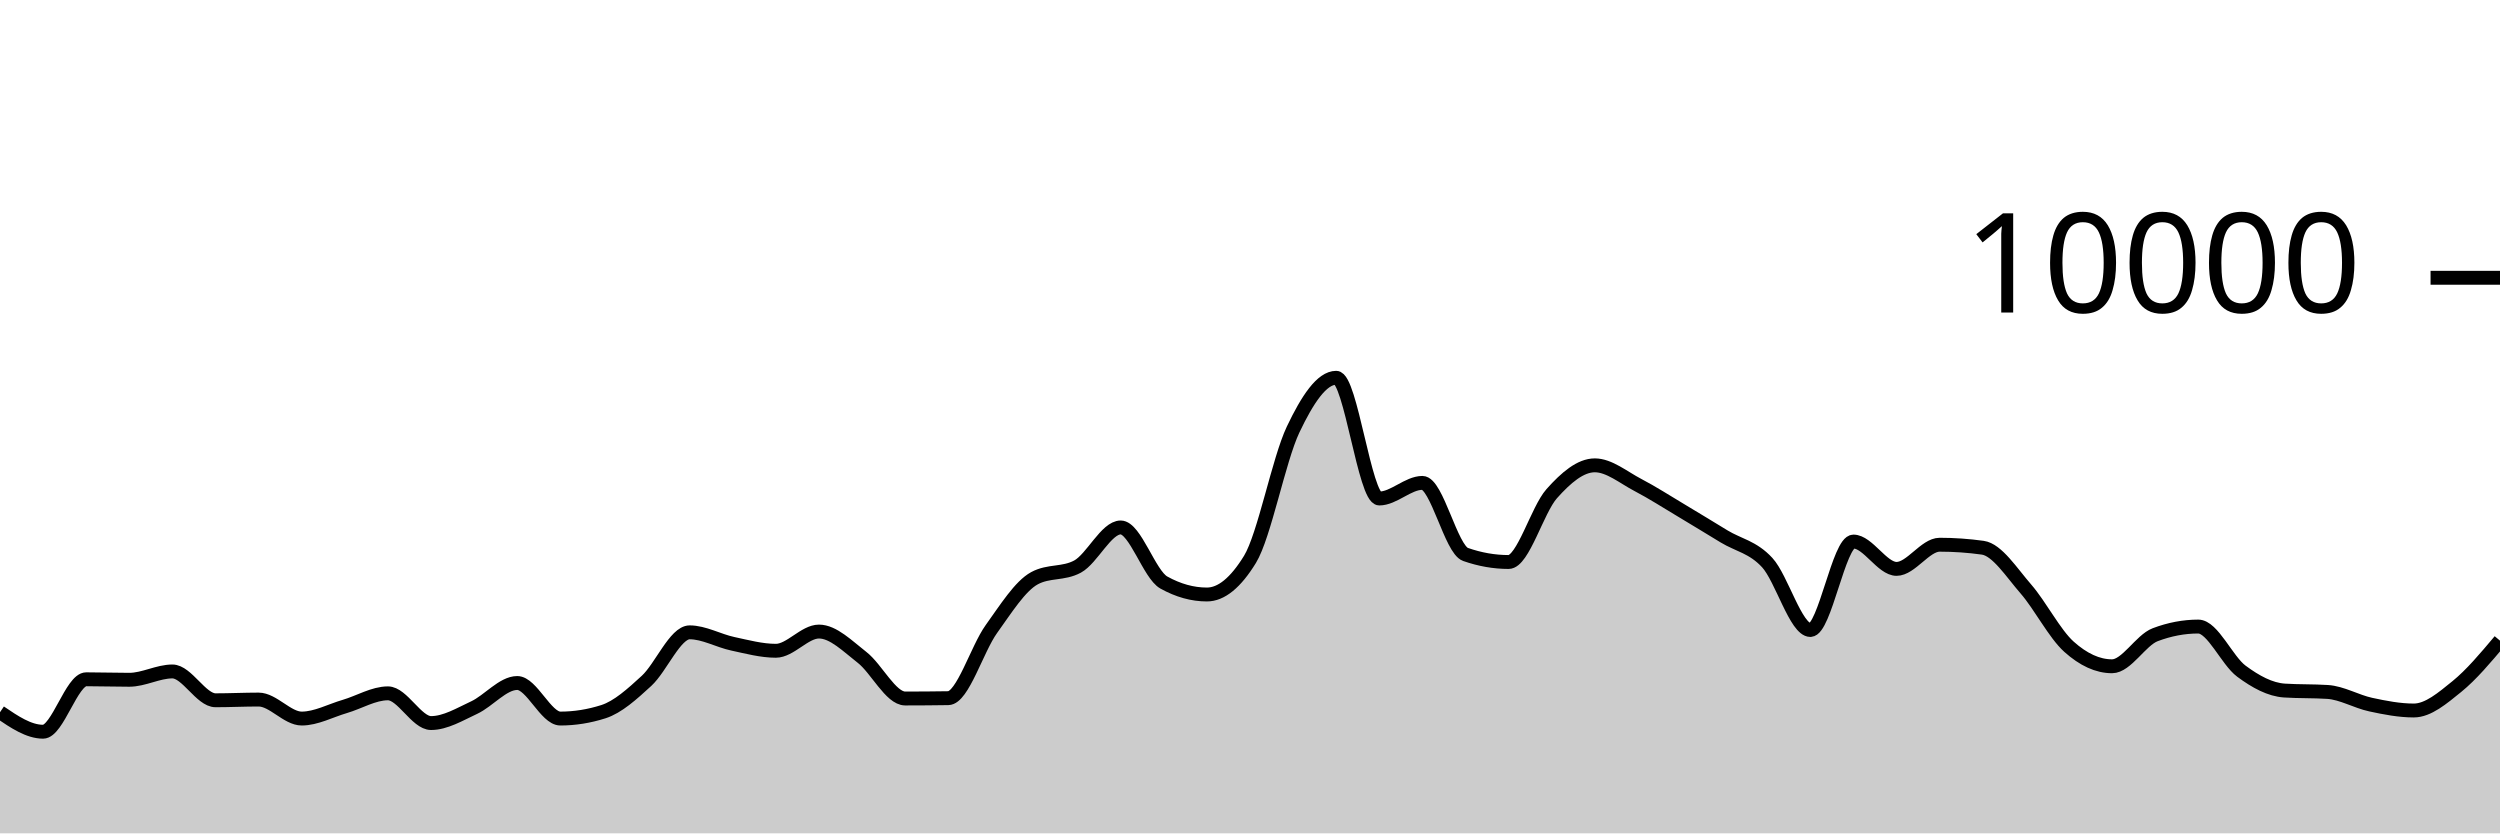
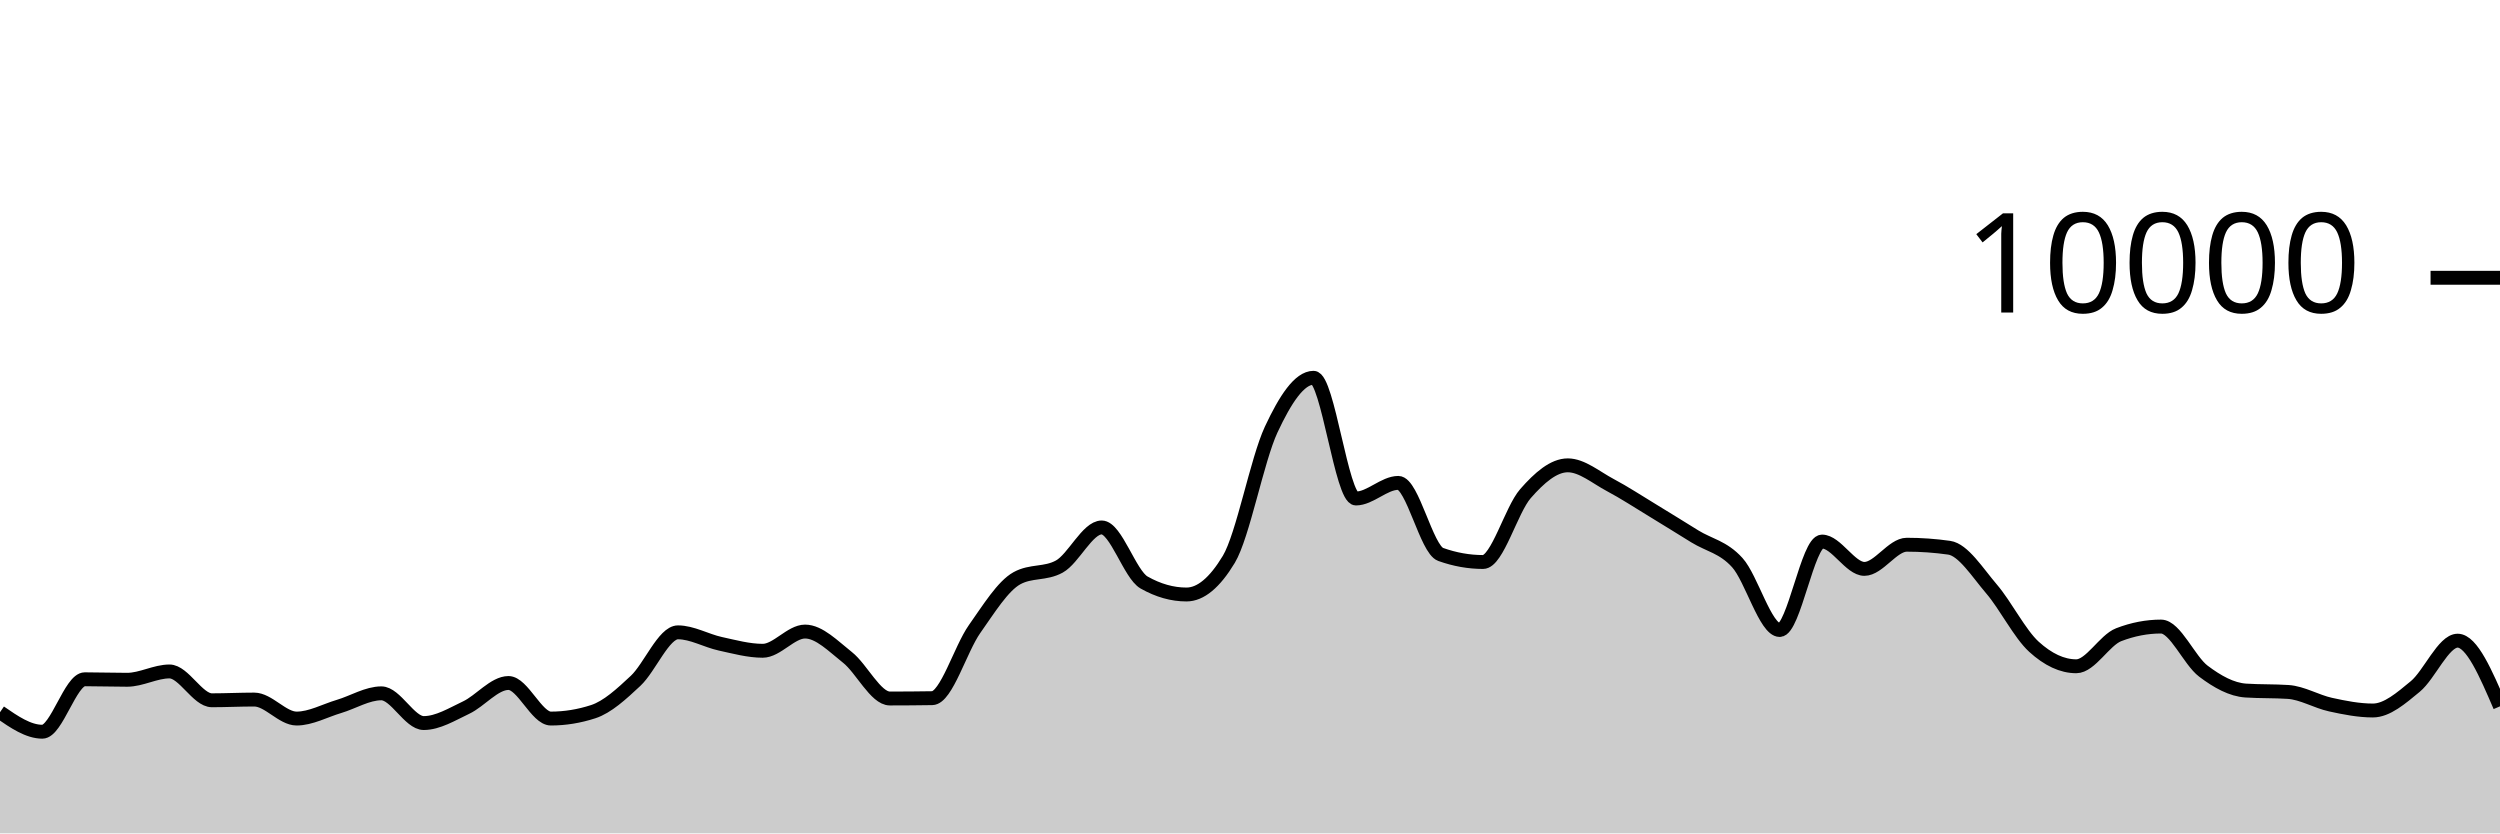
<svg xmlns="http://www.w3.org/2000/svg" viewBox="0 0 180 60">
  <g transform="translate(0,20)">
-     <path class="area" fill="rgba(0, 0, 0, 0.2)" d="M0,31.28C1.034,31.982,2.069,32.684,3.103,32.684C4.138,32.684,5.172,28.908,6.207,28.908C7.241,28.908,8.276,28.944,9.31,28.944C10.345,28.944,11.379,28.344,12.414,28.344C13.448,28.344,14.483,30.42,15.517,30.42C16.552,30.42,17.586,30.368,18.621,30.368C19.655,30.368,20.69,31.736,21.724,31.736C22.759,31.736,23.793,31.167,24.828,30.864C25.862,30.561,26.897,29.92,27.931,29.92C28.966,29.92,30,32.06,31.034,32.06C32.069,32.06,33.103,31.429,34.138,30.948C35.172,30.467,36.207,29.176,37.241,29.176C38.276,29.176,39.31,31.736,40.345,31.736C41.379,31.736,42.414,31.571,43.448,31.24C44.483,30.909,45.517,29.972,46.552,29.02C47.586,28.068,48.621,25.528,49.655,25.528C50.69,25.528,51.724,26.131,52.759,26.352C53.793,26.573,54.828,26.856,55.862,26.856C56.897,26.856,57.931,25.472,58.966,25.472C60,25.472,61.034,26.529,62.069,27.332C63.103,28.135,64.138,30.292,65.172,30.292C66.207,30.292,67.241,30.284,68.276,30.268C69.31,30.252,70.345,26.731,71.379,25.292C72.414,23.853,73.448,22.192,74.483,21.632C75.517,21.072,76.552,21.352,77.586,20.792C78.621,20.232,79.655,17.976,80.69,17.976C81.724,17.976,82.759,21.364,83.793,21.94C84.828,22.516,85.862,22.804,86.897,22.804C87.931,22.804,88.966,21.96,90,20.272C91.034,18.584,92.069,13.107,93.103,10.928C94.138,8.749,95.172,7.2,96.207,7.2C97.241,7.2,98.276,15.892,99.31,15.892C100.345,15.892,101.379,14.768,102.414,14.768C103.448,14.768,104.483,19.557,105.517,19.92C106.552,20.283,107.586,20.464,108.621,20.464C109.655,20.464,110.69,16.704,111.724,15.544C112.759,14.384,113.793,13.504,114.828,13.504C115.862,13.504,116.897,14.38,117.931,14.92C118.966,15.46,120,16.127,121.034,16.744C122.069,17.361,123.103,17.997,124.138,18.624C125.172,19.251,126.207,19.385,127.241,20.508C128.276,21.631,129.31,25.36,130.345,25.36C131.379,25.36,132.414,18.992,133.448,18.992C134.483,18.992,135.517,20.96,136.552,20.96C137.586,20.96,138.621,19.22,139.655,19.22C140.69,19.22,141.724,19.292,142.759,19.436C143.793,19.58,144.828,21.216,145.862,22.404C146.897,23.592,147.931,25.636,148.966,26.564C150,27.492,151.034,27.972,152.069,27.972C153.103,27.972,154.138,26.092,155.172,25.7C156.207,25.308,157.241,25.112,158.276,25.112C159.31,25.112,160.345,27.556,161.379,28.324C162.414,29.092,163.448,29.653,164.483,29.72C165.517,29.787,166.552,29.753,167.586,29.82C168.621,29.887,169.655,30.509,170.69,30.732C171.724,30.955,172.759,31.156,173.793,31.156C174.828,31.156,175.862,30.266,176.897,29.428C177.931,28.59,178.966,27.359,180,26.128L180,40C178.966,40,177.931,40,176.897,40C175.862,40,174.828,40,173.793,40C172.759,40,171.724,40,170.69,40C169.655,40,168.621,40,167.586,40C166.552,40,165.517,40,164.483,40C163.448,40,162.414,40,161.379,40C160.345,40,159.31,40,158.276,40C157.241,40,156.207,40,155.172,40C154.138,40,153.103,40,152.069,40C151.034,40,150,40,148.966,40C147.931,40,146.897,40,145.862,40C144.828,40,143.793,40,142.759,40C141.724,40,140.69,40,139.655,40C138.621,40,137.586,40,136.552,40C135.517,40,134.483,40,133.448,40C132.414,40,131.379,40,130.345,40C129.31,40,128.276,40,127.241,40C126.207,40,125.172,40,124.138,40C123.103,40,122.069,40,121.034,40C120,40,118.966,40,117.931,40C116.897,40,115.862,40,114.828,40C113.793,40,112.759,40,111.724,40C110.69,40,109.655,40,108.621,40C107.586,40,106.552,40,105.517,40C104.483,40,103.448,40,102.414,40C101.379,40,100.345,40,99.31,40C98.276,40,97.241,40,96.207,40C95.172,40,94.138,40,93.103,40C92.069,40,91.034,40,90,40C88.966,40,87.931,40,86.897,40C85.862,40,84.828,40,83.793,40C82.759,40,81.724,40,80.69,40C79.655,40,78.621,40,77.586,40C76.552,40,75.517,40,74.483,40C73.448,40,72.414,40,71.379,40C70.345,40,69.31,40,68.276,40C67.241,40,66.207,40,65.172,40C64.138,40,63.103,40,62.069,40C61.034,40,60,40,58.966,40C57.931,40,56.897,40,55.862,40C54.828,40,53.793,40,52.759,40C51.724,40,50.69,40,49.655,40C48.621,40,47.586,40,46.552,40C45.517,40,44.483,40,43.448,40C42.414,40,41.379,40,40.345,40C39.31,40,38.276,40,37.241,40C36.207,40,35.172,40,34.138,40C33.103,40,32.069,40,31.034,40C30,40,28.966,40,27.931,40C26.897,40,25.862,40,24.828,40C23.793,40,22.759,40,21.724,40C20.69,40,19.655,40,18.621,40C17.586,40,16.552,40,15.517,40C14.483,40,13.448,40,12.414,40C11.379,40,10.345,40,9.31,40C8.276,40,7.241,40,6.207,40C5.172,40,4.138,40,3.103,40C2.069,40,1.034,40,0,40Z" />
-     <path class="line" stroke="black" fill="none" d="M0,31.28C1.034,31.982,2.069,32.684,3.103,32.684C4.138,32.684,5.172,28.908,6.207,28.908C7.241,28.908,8.276,28.944,9.31,28.944C10.345,28.944,11.379,28.344,12.414,28.344C13.448,28.344,14.483,30.42,15.517,30.42C16.552,30.42,17.586,30.368,18.621,30.368C19.655,30.368,20.69,31.736,21.724,31.736C22.759,31.736,23.793,31.167,24.828,30.864C25.862,30.561,26.897,29.92,27.931,29.92C28.966,29.92,30,32.06,31.034,32.06C32.069,32.06,33.103,31.429,34.138,30.948C35.172,30.467,36.207,29.176,37.241,29.176C38.276,29.176,39.31,31.736,40.345,31.736C41.379,31.736,42.414,31.571,43.448,31.24C44.483,30.909,45.517,29.972,46.552,29.02C47.586,28.068,48.621,25.528,49.655,25.528C50.69,25.528,51.724,26.131,52.759,26.352C53.793,26.573,54.828,26.856,55.862,26.856C56.897,26.856,57.931,25.472,58.966,25.472C60,25.472,61.034,26.529,62.069,27.332C63.103,28.135,64.138,30.292,65.172,30.292C66.207,30.292,67.241,30.284,68.276,30.268C69.31,30.252,70.345,26.731,71.379,25.292C72.414,23.853,73.448,22.192,74.483,21.632C75.517,21.072,76.552,21.352,77.586,20.792C78.621,20.232,79.655,17.976,80.69,17.976C81.724,17.976,82.759,21.364,83.793,21.94C84.828,22.516,85.862,22.804,86.897,22.804C87.931,22.804,88.966,21.96,90,20.272C91.034,18.584,92.069,13.107,93.103,10.928C94.138,8.749,95.172,7.2,96.207,7.2C97.241,7.2,98.276,15.892,99.31,15.892C100.345,15.892,101.379,14.768,102.414,14.768C103.448,14.768,104.483,19.557,105.517,19.92C106.552,20.283,107.586,20.464,108.621,20.464C109.655,20.464,110.69,16.704,111.724,15.544C112.759,14.384,113.793,13.504,114.828,13.504C115.862,13.504,116.897,14.38,117.931,14.92C118.966,15.46,120,16.127,121.034,16.744C122.069,17.361,123.103,17.997,124.138,18.624C125.172,19.251,126.207,19.385,127.241,20.508C128.276,21.631,129.31,25.36,130.345,25.36C131.379,25.36,132.414,18.992,133.448,18.992C134.483,18.992,135.517,20.96,136.552,20.96C137.586,20.96,138.621,19.22,139.655,19.22C140.69,19.22,141.724,19.292,142.759,19.436C143.793,19.58,144.828,21.216,145.862,22.404C146.897,23.592,147.931,25.636,148.966,26.564C150,27.492,151.034,27.972,152.069,27.972C153.103,27.972,154.138,26.092,155.172,25.7C156.207,25.308,157.241,25.112,158.276,25.112C159.31,25.112,160.345,27.556,161.379,28.324C162.414,29.092,163.448,29.653,164.483,29.72C165.517,29.787,166.552,29.753,167.586,29.82C168.621,29.887,169.655,30.509,170.69,30.732C171.724,30.955,172.759,31.156,173.793,31.156C174.828,31.156,175.862,30.266,176.897,29.428C177.931,28.59,178.966,27.359,180,26.128" />
+     <path class="area" fill="rgba(0, 0, 0, 0.2)" d="M0,31.28C1.017,31.982,2.034,32.684,3.051,32.684C4.068,32.684,5.085,28.908,6.102,28.908C7.119,28.908,8.136,28.944,9.153,28.944C10.169,28.944,11.186,28.344,12.203,28.344C13.22,28.344,14.237,30.42,15.254,30.42C16.271,30.42,17.288,30.368,18.305,30.368C19.322,30.368,20.339,31.736,21.356,31.736C22.373,31.736,23.39,31.167,24.407,30.864C25.424,30.561,26.441,29.92,27.458,29.92C28.475,29.92,29.492,32.06,30.508,32.06C31.525,32.06,32.542,31.429,33.559,30.948C34.576,30.467,35.593,29.176,36.61,29.176C37.627,29.176,38.644,31.736,39.661,31.736C40.678,31.736,41.695,31.571,42.712,31.24C43.729,30.909,44.746,29.972,45.763,29.02C46.78,28.068,47.797,25.528,48.814,25.528C49.831,25.528,50.847,26.131,51.864,26.352C52.881,26.573,53.898,26.856,54.915,26.856C55.932,26.856,56.949,25.472,57.966,25.472C58.983,25.472,60,26.529,61.017,27.332C62.034,28.135,63.051,30.292,64.068,30.292C65.085,30.292,66.102,30.284,67.119,30.268C68.136,30.252,69.153,26.731,70.169,25.292C71.186,23.853,72.203,22.192,73.22,21.632C74.237,21.072,75.254,21.352,76.271,20.792C77.288,20.232,78.305,17.976,79.322,17.976C80.339,17.976,81.356,21.364,82.373,21.94C83.39,22.516,84.407,22.804,85.424,22.804C86.441,22.804,87.458,21.96,88.475,20.272C89.492,18.584,90.508,13.107,91.525,10.928C92.542,8.749,93.559,7.2,94.576,7.2C95.593,7.2,96.61,15.892,97.627,15.892C98.644,15.892,99.661,14.768,100.678,14.768C101.695,14.768,102.712,19.557,103.729,19.92C104.746,20.283,105.763,20.464,106.78,20.464C107.797,20.464,108.814,16.704,109.831,15.544C110.847,14.384,111.864,13.504,112.881,13.504C113.898,13.504,114.915,14.38,115.932,14.92C116.949,15.46,117.966,16.127,118.983,16.744C120,17.361,121.017,17.997,122.034,18.624C123.051,19.251,124.068,19.385,125.085,20.508C126.102,21.631,127.119,25.36,128.136,25.36C129.153,25.36,130.169,18.992,131.186,18.992C132.203,18.992,133.22,20.96,134.237,20.96C135.254,20.96,136.271,19.22,137.288,19.22C138.305,19.22,139.322,19.292,140.339,19.436C141.356,19.58,142.373,21.216,143.39,22.404C144.407,23.592,145.424,25.636,146.441,26.564C147.458,27.492,148.475,27.972,149.492,27.972C150.508,27.972,151.525,26.092,152.542,25.7C153.559,25.308,154.576,25.112,155.593,25.112C156.61,25.112,157.627,27.556,158.644,28.324C159.661,29.092,160.678,29.653,161.695,29.72C162.712,29.787,163.729,29.753,164.746,29.82C165.763,29.887,166.78,30.509,167.797,30.732C168.814,30.955,169.831,31.156,170.847,31.156C171.864,31.156,172.881,30.266,173.898,29.428C174.915,28.59,175.932,26.128,176.949,26.128C177.966,26.128,178.983,28.492,180,30.856L180,40C178.983,40,177.966,40,176.949,40C175.932,40,174.915,40,173.898,40C172.881,40,171.864,40,170.847,40C169.831,40,168.814,40,167.797,40C166.78,40,165.763,40,164.746,40C163.729,40,162.712,40,161.695,40C160.678,40,159.661,40,158.644,40C157.627,40,156.61,40,155.593,40C154.576,40,153.559,40,152.542,40C151.525,40,150.508,40,149.492,40C148.475,40,147.458,40,146.441,40C145.424,40,144.407,40,143.39,40C142.373,40,141.356,40,140.339,40C139.322,40,138.305,40,137.288,40C136.271,40,135.254,40,134.237,40C133.22,40,132.203,40,131.186,40C130.169,40,129.153,40,128.136,40C127.119,40,126.102,40,125.085,40C124.068,40,123.051,40,122.034,40C121.017,40,120,40,118.983,40C117.966,40,116.949,40,115.932,40C114.915,40,113.898,40,112.881,40C111.864,40,110.847,40,109.831,40C108.814,40,107.797,40,106.78,40C105.763,40,104.746,40,103.729,40C102.712,40,101.695,40,100.678,40C99.661,40,98.644,40,97.627,40C96.61,40,95.593,40,94.576,40C93.559,40,92.542,40,91.525,40C90.508,40,89.492,40,88.475,40C87.458,40,86.441,40,85.424,40C84.407,40,83.39,40,82.373,40C81.356,40,80.339,40,79.322,40C78.305,40,77.288,40,76.271,40C75.254,40,74.237,40,73.22,40C72.203,40,71.186,40,70.169,40C69.153,40,68.136,40,67.119,40C66.102,40,65.085,40,64.068,40C63.051,40,62.034,40,61.017,40C60,40,58.983,40,57.966,40C56.949,40,55.932,40,54.915,40C53.898,40,52.881,40,51.864,40C50.847,40,49.831,40,48.814,40C47.797,40,46.78,40,45.763,40C44.746,40,43.729,40,42.712,40C41.695,40,40.678,40,39.661,40C38.644,40,37.627,40,36.61,40C35.593,40,34.576,40,33.559,40C32.542,40,31.525,40,30.508,40C29.492,40,28.475,40,27.458,40C26.441,40,25.424,40,24.407,40C23.39,40,22.373,40,21.356,40C20.339,40,19.322,40,18.305,40C17.288,40,16.271,40,15.254,40C14.237,40,13.22,40,12.203,40C11.186,40,10.169,40,9.153,40C8.136,40,7.119,40,6.102,40C5.085,40,4.068,40,3.051,40C2.034,40,1.017,40,0,40Z" />
+     <path class="line" stroke="black" fill="none" d="M0,31.28C1.017,31.982,2.034,32.684,3.051,32.684C4.068,32.684,5.085,28.908,6.102,28.908C7.119,28.908,8.136,28.944,9.153,28.944C10.169,28.944,11.186,28.344,12.203,28.344C13.22,28.344,14.237,30.42,15.254,30.42C16.271,30.42,17.288,30.368,18.305,30.368C19.322,30.368,20.339,31.736,21.356,31.736C22.373,31.736,23.39,31.167,24.407,30.864C25.424,30.561,26.441,29.92,27.458,29.92C28.475,29.92,29.492,32.06,30.508,32.06C31.525,32.06,32.542,31.429,33.559,30.948C34.576,30.467,35.593,29.176,36.61,29.176C37.627,29.176,38.644,31.736,39.661,31.736C40.678,31.736,41.695,31.571,42.712,31.24C43.729,30.909,44.746,29.972,45.763,29.02C46.78,28.068,47.797,25.528,48.814,25.528C49.831,25.528,50.847,26.131,51.864,26.352C52.881,26.573,53.898,26.856,54.915,26.856C55.932,26.856,56.949,25.472,57.966,25.472C58.983,25.472,60,26.529,61.017,27.332C62.034,28.135,63.051,30.292,64.068,30.292C65.085,30.292,66.102,30.284,67.119,30.268C68.136,30.252,69.153,26.731,70.169,25.292C71.186,23.853,72.203,22.192,73.22,21.632C74.237,21.072,75.254,21.352,76.271,20.792C77.288,20.232,78.305,17.976,79.322,17.976C80.339,17.976,81.356,21.364,82.373,21.94C83.39,22.516,84.407,22.804,85.424,22.804C86.441,22.804,87.458,21.96,88.475,20.272C89.492,18.584,90.508,13.107,91.525,10.928C92.542,8.749,93.559,7.2,94.576,7.2C95.593,7.2,96.61,15.892,97.627,15.892C98.644,15.892,99.661,14.768,100.678,14.768C101.695,14.768,102.712,19.557,103.729,19.92C104.746,20.283,105.763,20.464,106.78,20.464C107.797,20.464,108.814,16.704,109.831,15.544C110.847,14.384,111.864,13.504,112.881,13.504C113.898,13.504,114.915,14.38,115.932,14.92C116.949,15.46,117.966,16.127,118.983,16.744C120,17.361,121.017,17.997,122.034,18.624C123.051,19.251,124.068,19.385,125.085,20.508C126.102,21.631,127.119,25.36,128.136,25.36C129.153,25.36,130.169,18.992,131.186,18.992C132.203,18.992,133.22,20.96,134.237,20.96C135.254,20.96,136.271,19.22,137.288,19.22C138.305,19.22,139.322,19.292,140.339,19.436C141.356,19.58,142.373,21.216,143.39,22.404C144.407,23.592,145.424,25.636,146.441,26.564C147.458,27.492,148.475,27.972,149.492,27.972C150.508,27.972,151.525,26.092,152.542,25.7C153.559,25.308,154.576,25.112,155.593,25.112C156.61,25.112,157.627,27.556,158.644,28.324C159.661,29.092,160.678,29.653,161.695,29.72C162.712,29.787,163.729,29.753,164.746,29.82C165.763,29.887,166.78,30.509,167.797,30.732C168.814,30.955,169.831,31.156,170.847,31.156C171.864,31.156,172.881,30.266,173.898,29.428C174.915,28.59,175.932,26.128,176.949,26.128C177.966,26.128,178.983,28.492,180,30.856" />
    <path class="axis-ceiling" stroke-width="1" stroke="black" fill="none" d="M175,0L180,0" />
    <text class="axis-ceiling-label" font-family="sans-serif" text-anchor="end" font-size="10px" x="170" y="2.5">10000</text>
  </g>
</svg>
